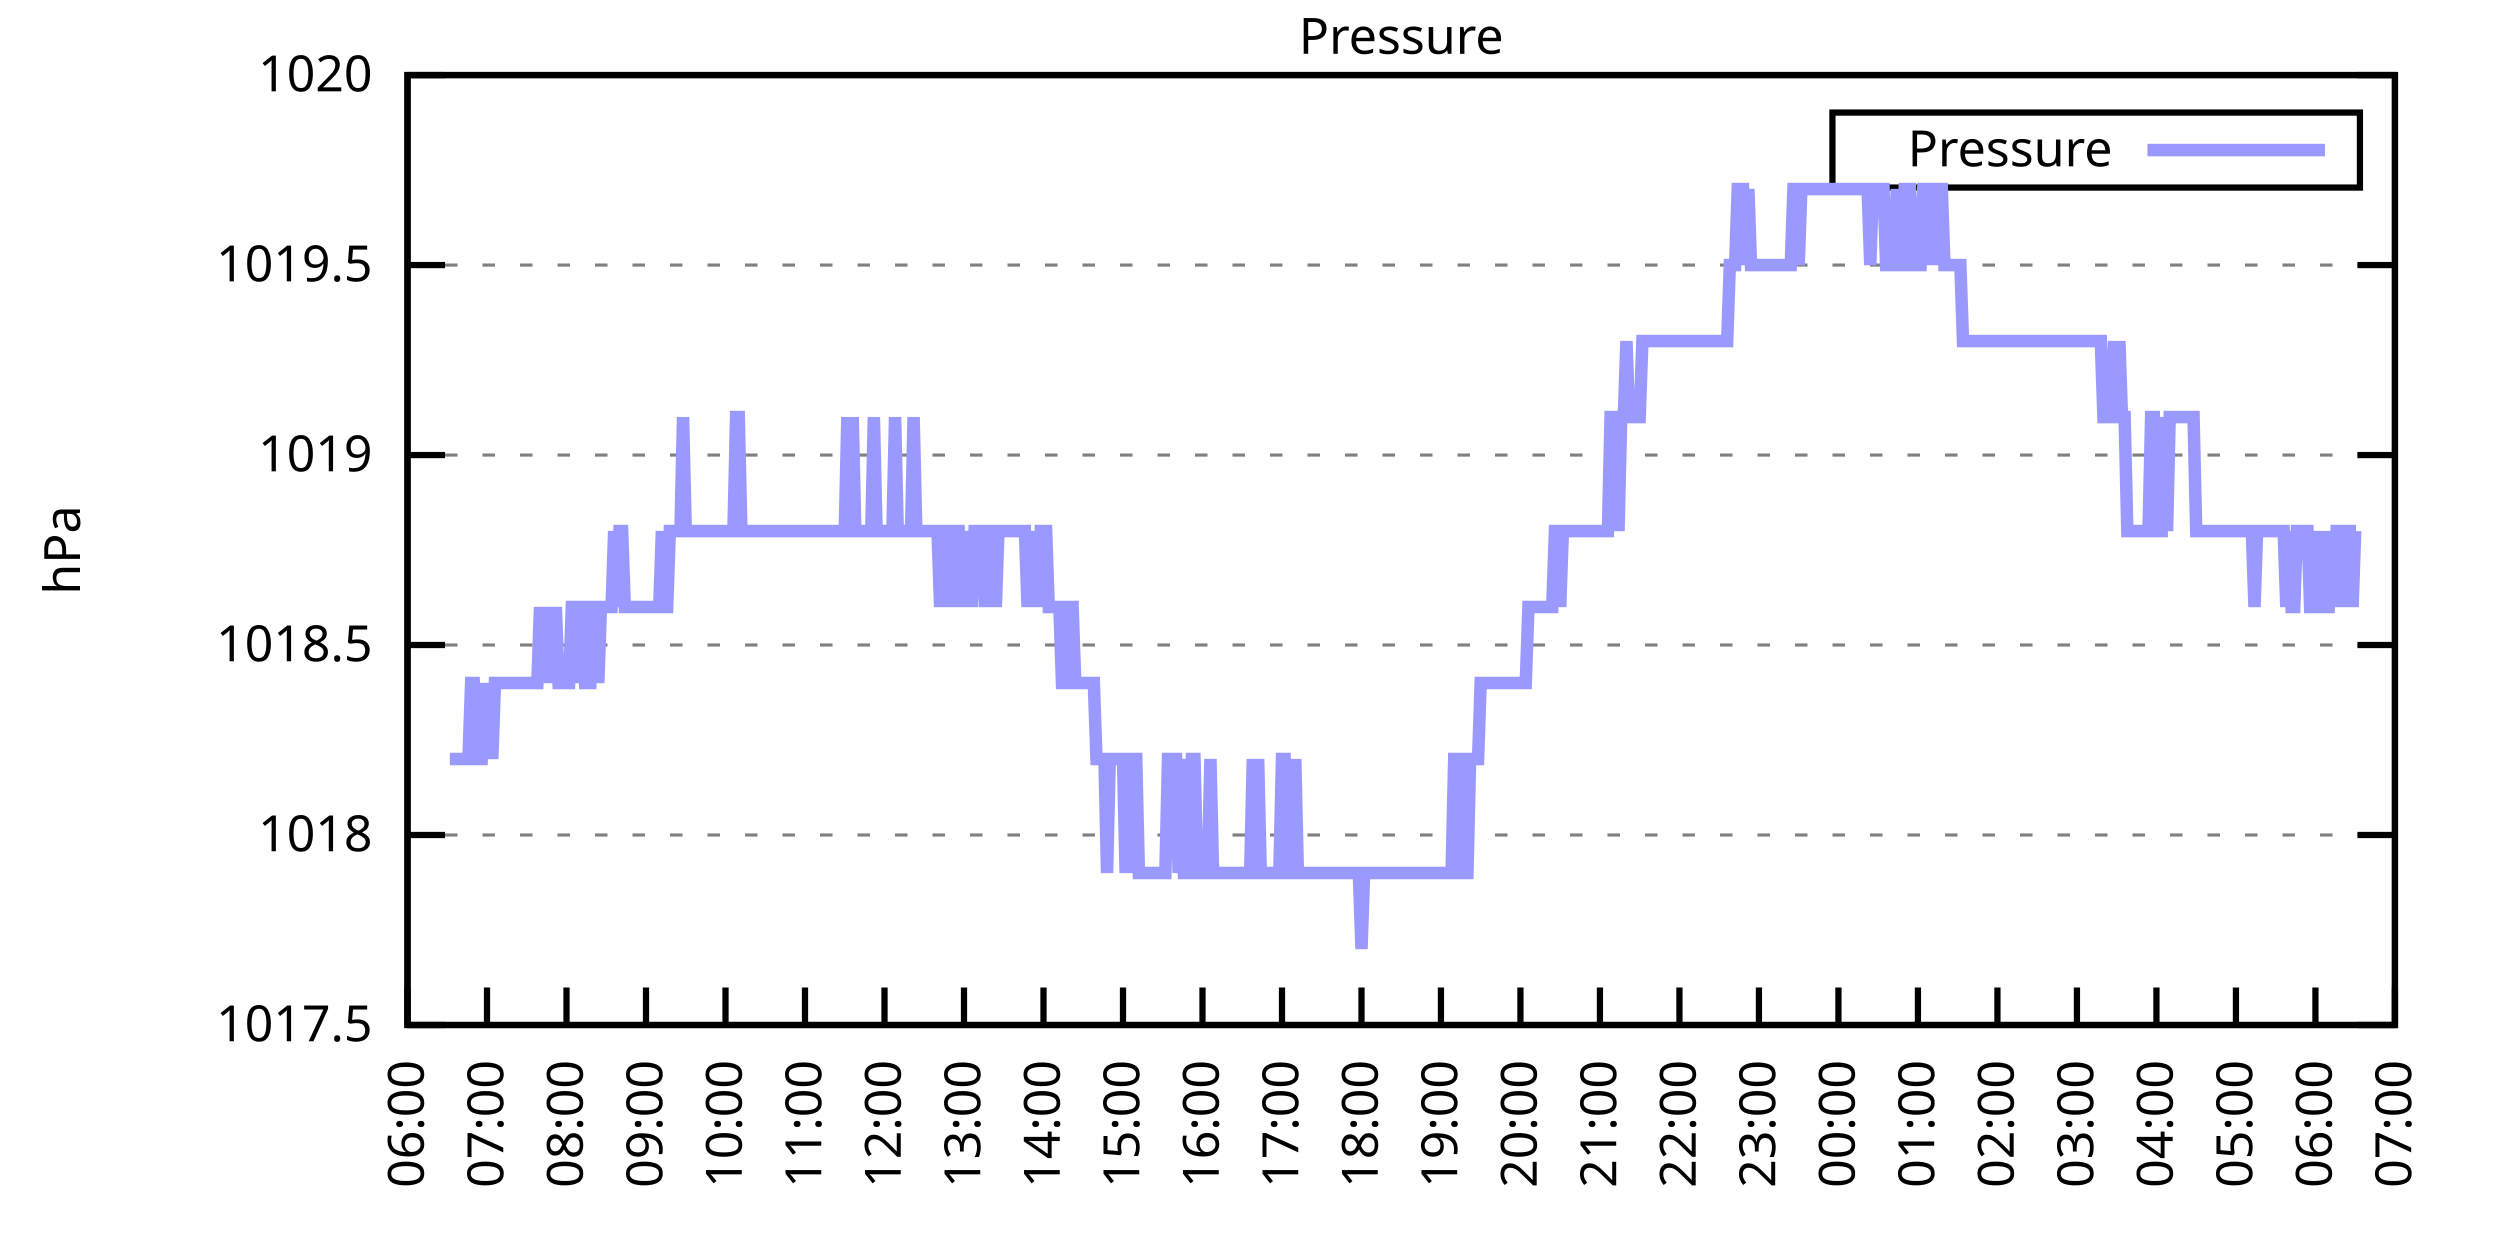
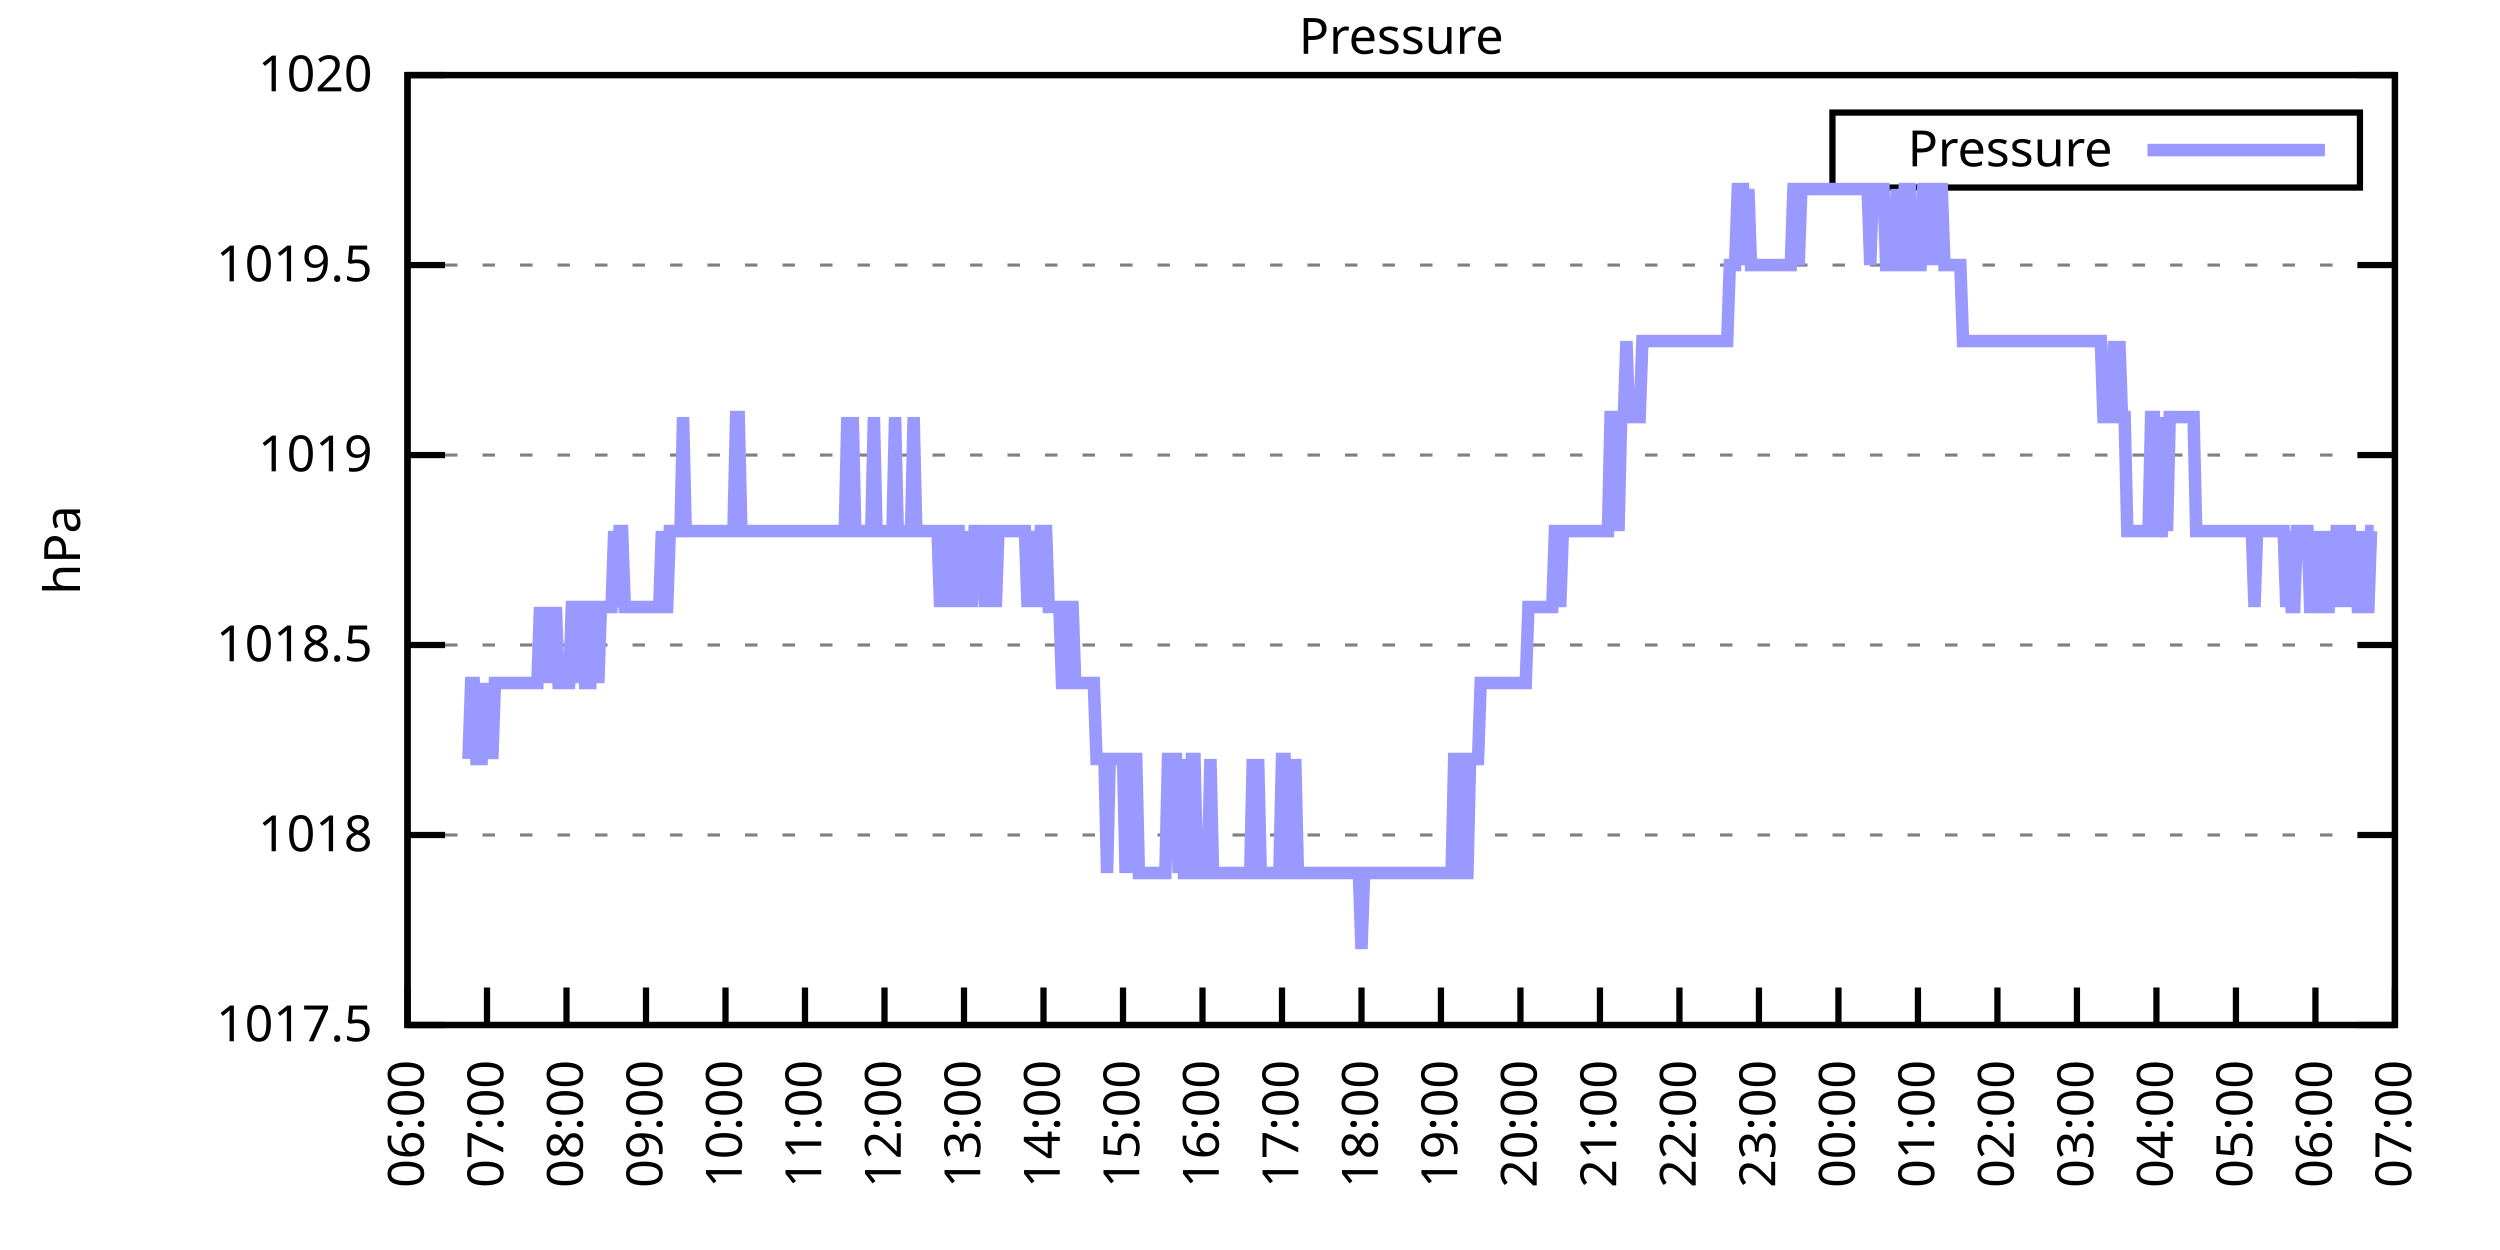
<svg xmlns="http://www.w3.org/2000/svg" xmlns:xlink="http://www.w3.org/1999/xlink" width="400" height="200" viewBox="0 0 400 200">
  <g id="gnuplot_canvas">
    <rect x="0" y="0" width="400" height="200" fill="none" />
    <defs>
      <circle id="gpDot" r="0.5" stroke-width="0.5" stroke="currentColor" />
      <path id="gpPt0" stroke-width="0.333" stroke="currentColor" d="M-1,0 h2 M0,-1 v2" />
      <path id="gpPt1" stroke-width="0.333" stroke="currentColor" d="M-1,-1 L1,1 M1,-1 L-1,1" />
      <path id="gpPt2" stroke-width="0.333" stroke="currentColor" d="M-1,0 L1,0 M0,-1 L0,1 M-1,-1 L1,1 M-1,1 L1,-1" />
      <rect id="gpPt3" stroke-width="0.333" stroke="currentColor" x="-1" y="-1" width="2" height="2" />
      <rect id="gpPt4" stroke-width="0.333" stroke="currentColor" fill="currentColor" x="-1" y="-1" width="2" height="2" />
      <circle id="gpPt5" stroke-width="0.333" stroke="currentColor" cx="0" cy="0" r="1" />
      <use xlink:href="#gpPt5" id="gpPt6" fill="currentColor" stroke="none" />
      <path id="gpPt7" stroke-width="0.333" stroke="currentColor" d="M0,-1.33 L-1.33,0.67 L1.33,0.67 z" />
      <use xlink:href="#gpPt7" id="gpPt8" fill="currentColor" stroke="none" />
      <use xlink:href="#gpPt7" id="gpPt9" stroke="currentColor" transform="rotate(180)" />
      <use xlink:href="#gpPt9" id="gpPt10" fill="currentColor" stroke="none" />
      <use xlink:href="#gpPt3" id="gpPt11" stroke="currentColor" transform="rotate(45)" />
      <use xlink:href="#gpPt11" id="gpPt12" fill="currentColor" stroke="none" />
      <path id="gpPt13" stroke-width="0.333" stroke="currentColor" d="M0,1.330 L1.265,0.411 L0.782,-1.067 L-0.782,-1.076 L-1.265,0.411 z" />
      <use xlink:href="#gpPt13" id="gpPt14" fill="currentColor" stroke="none" />
      <filter id="textbox" filterUnits="objectBoundingBox" x="0" y="0" height="1" width="1">
        <feFlood flood-color="white" flood-opacity="1" result="bgnd" />
        <feComposite in="SourceGraphic" in2="bgnd" operator="atop" />
      </filter>
      <filter id="greybox" filterUnits="objectBoundingBox" x="0" y="0" height="1" width="1">
        <feFlood flood-color="lightgrey" flood-opacity="1" result="grey" />
        <feComposite in="SourceGraphic" in2="grey" operator="atop" />
      </filter>
    </defs>
    <g fill="none" color="white" stroke="currentColor" stroke-width="1.00" stroke-linecap="butt" stroke-linejoin="miter">
</g>
    <g fill="none" color="black" stroke="currentColor" stroke-width="1.00" stroke-linecap="butt" stroke-linejoin="miter">
      <g stroke="none" shape-rendering="crispEdges">
        <polygon fill="rgb(255, 255, 255)" points="65.20,164.00 383.18,164.00 383.18,12.02 65.20,12.02 " />
      </g>
    </g>
    <g fill="none" color="black" stroke="currentColor" stroke-width="1.00" stroke-linecap="butt" stroke-linejoin="miter">
</g>
    <g fill="none" color="black" stroke="black" stroke-width="0.50" stroke-linecap="butt" stroke-linejoin="miter">
</g>
    <g fill="none" color="gray" stroke="currentColor" stroke-width="0.50" stroke-linecap="butt" stroke-linejoin="miter">
      <path stroke="gray" stroke-dasharray="2,4" class="gridline" d="M65.20,164.00 L383.19,164.00  " />
    </g>
    <g fill="none" color="gray" stroke="gray" stroke-width="1.00" stroke-linecap="butt" stroke-linejoin="miter">
</g>
    <g fill="none" color="black" stroke="currentColor" stroke-width="1.00" stroke-linecap="butt" stroke-linejoin="miter">
      <path stroke="black" d="M65.20,164.00 L71.20,164.00 M383.19,164.00 L377.19,164.00  " />
      <g transform="translate(59.60,166.60)" stroke="none" fill="black" font-family="Sans" font-size="8.00" text-anchor="end">
        <text>
          <tspan font-family="Sans"> 1017.5</tspan>
        </text>
      </g>
    </g>
    <g fill="none" color="black" stroke="currentColor" stroke-width="1.00" stroke-linecap="butt" stroke-linejoin="miter">
</g>
    <g fill="none" color="black" stroke="black" stroke-width="0.50" stroke-linecap="butt" stroke-linejoin="miter">
</g>
    <g fill="none" color="gray" stroke="currentColor" stroke-width="0.50" stroke-linecap="butt" stroke-linejoin="miter">
      <path stroke="gray" stroke-dasharray="2,4" class="gridline" d="M65.20,133.60 L383.19,133.60  " />
    </g>
    <g fill="none" color="gray" stroke="gray" stroke-width="1.00" stroke-linecap="butt" stroke-linejoin="miter">
</g>
    <g fill="none" color="black" stroke="currentColor" stroke-width="1.00" stroke-linecap="butt" stroke-linejoin="miter">
      <path stroke="black" d="M65.20,133.60 L71.20,133.60 M383.19,133.60 L377.19,133.60  " />
      <g transform="translate(59.60,136.20)" stroke="none" fill="black" font-family="Sans" font-size="8.00" text-anchor="end">
        <text>
          <tspan font-family="Sans"> 1018</tspan>
        </text>
      </g>
    </g>
    <g fill="none" color="black" stroke="currentColor" stroke-width="1.00" stroke-linecap="butt" stroke-linejoin="miter">
</g>
    <g fill="none" color="black" stroke="black" stroke-width="0.50" stroke-linecap="butt" stroke-linejoin="miter">
</g>
    <g fill="none" color="gray" stroke="currentColor" stroke-width="0.50" stroke-linecap="butt" stroke-linejoin="miter">
      <path stroke="gray" stroke-dasharray="2,4" class="gridline" d="M65.20,103.20 L383.19,103.20  " />
    </g>
    <g fill="none" color="gray" stroke="gray" stroke-width="1.00" stroke-linecap="butt" stroke-linejoin="miter">
</g>
    <g fill="none" color="black" stroke="currentColor" stroke-width="1.00" stroke-linecap="butt" stroke-linejoin="miter">
      <path stroke="black" d="M65.20,103.20 L71.20,103.20 M383.19,103.20 L377.19,103.20  " />
      <g transform="translate(59.60,105.80)" stroke="none" fill="black" font-family="Sans" font-size="8.00" text-anchor="end">
        <text>
          <tspan font-family="Sans"> 1018.5</tspan>
        </text>
      </g>
    </g>
    <g fill="none" color="black" stroke="currentColor" stroke-width="1.00" stroke-linecap="butt" stroke-linejoin="miter">
</g>
    <g fill="none" color="black" stroke="black" stroke-width="0.50" stroke-linecap="butt" stroke-linejoin="miter">
</g>
    <g fill="none" color="gray" stroke="currentColor" stroke-width="0.50" stroke-linecap="butt" stroke-linejoin="miter">
      <path stroke="gray" stroke-dasharray="2,4" class="gridline" d="M65.20,72.81 L383.19,72.81  " />
    </g>
    <g fill="none" color="gray" stroke="gray" stroke-width="1.00" stroke-linecap="butt" stroke-linejoin="miter">
</g>
    <g fill="none" color="black" stroke="currentColor" stroke-width="1.00" stroke-linecap="butt" stroke-linejoin="miter">
      <path stroke="black" d="M65.20,72.81 L71.20,72.81 M383.19,72.81 L377.19,72.81  " />
      <g transform="translate(59.60,75.41)" stroke="none" fill="black" font-family="Sans" font-size="8.00" text-anchor="end">
        <text>
          <tspan font-family="Sans"> 1019</tspan>
        </text>
      </g>
    </g>
    <g fill="none" color="black" stroke="currentColor" stroke-width="1.00" stroke-linecap="butt" stroke-linejoin="miter">
</g>
    <g fill="none" color="black" stroke="black" stroke-width="0.50" stroke-linecap="butt" stroke-linejoin="miter">
</g>
    <g fill="none" color="gray" stroke="currentColor" stroke-width="0.50" stroke-linecap="butt" stroke-linejoin="miter">
      <path stroke="gray" stroke-dasharray="2,4" class="gridline" d="M65.20,42.41 L383.19,42.41  " />
    </g>
    <g fill="none" color="gray" stroke="gray" stroke-width="1.00" stroke-linecap="butt" stroke-linejoin="miter">
</g>
    <g fill="none" color="black" stroke="currentColor" stroke-width="1.00" stroke-linecap="butt" stroke-linejoin="miter">
      <path stroke="black" d="M65.20,42.41 L71.20,42.41 M383.19,42.41 L377.19,42.41  " />
      <g transform="translate(59.60,45.01)" stroke="none" fill="black" font-family="Sans" font-size="8.00" text-anchor="end">
        <text>
          <tspan font-family="Sans"> 1019.5</tspan>
        </text>
      </g>
    </g>
    <g fill="none" color="black" stroke="currentColor" stroke-width="1.00" stroke-linecap="butt" stroke-linejoin="miter">
</g>
    <g fill="none" color="black" stroke="black" stroke-width="0.50" stroke-linecap="butt" stroke-linejoin="miter">
</g>
    <g fill="none" color="gray" stroke="currentColor" stroke-width="0.50" stroke-linecap="butt" stroke-linejoin="miter">
      <path stroke="gray" stroke-dasharray="2,4" class="gridline" d="M65.20,12.01 L383.19,12.01  " />
    </g>
    <g fill="none" color="gray" stroke="gray" stroke-width="1.00" stroke-linecap="butt" stroke-linejoin="miter">
</g>
    <g fill="none" color="black" stroke="currentColor" stroke-width="1.00" stroke-linecap="butt" stroke-linejoin="miter">
      <path stroke="black" d="M65.20,12.01 L71.20,12.01 M383.19,12.01 L377.19,12.01  " />
      <g transform="translate(59.60,14.61)" stroke="none" fill="black" font-family="Sans" font-size="8.00" text-anchor="end">
        <text>
          <tspan font-family="Sans"> 1020</tspan>
        </text>
      </g>
    </g>
    <g fill="none" color="black" stroke="currentColor" stroke-width="1.00" stroke-linecap="butt" stroke-linejoin="miter">
      <path stroke="black" d="M65.20,164.00 L65.20,158.00  " />
      <g transform="translate(67.80,169.60) rotate(270.00)" stroke="none" fill="black" font-family="Sans" font-size="8.00" text-anchor="end">
        <text>
          <tspan font-family="Sans">06:00</tspan>
        </text>
      </g>
    </g>
    <g fill="none" color="black" stroke="currentColor" stroke-width="1.00" stroke-linecap="butt" stroke-linejoin="miter">
      <path stroke="black" d="M77.92,164.00 L77.92,158.00  " />
      <g transform="translate(80.52,169.60) rotate(270.00)" stroke="none" fill="black" font-family="Sans" font-size="8.00" text-anchor="end">
        <text>
          <tspan font-family="Sans">07:00</tspan>
        </text>
      </g>
    </g>
    <g fill="none" color="black" stroke="currentColor" stroke-width="1.00" stroke-linecap="butt" stroke-linejoin="miter">
      <path stroke="black" d="M90.64,164.00 L90.64,158.00  " />
      <g transform="translate(93.24,169.60) rotate(270.00)" stroke="none" fill="black" font-family="Sans" font-size="8.00" text-anchor="end">
        <text>
          <tspan font-family="Sans">08:00</tspan>
        </text>
      </g>
    </g>
    <g fill="none" color="black" stroke="currentColor" stroke-width="1.00" stroke-linecap="butt" stroke-linejoin="miter">
      <path stroke="black" d="M103.36,164.00 L103.36,158.00  " />
      <g transform="translate(105.96,169.60) rotate(270.00)" stroke="none" fill="black" font-family="Sans" font-size="8.00" text-anchor="end">
        <text>
          <tspan font-family="Sans">09:00</tspan>
        </text>
      </g>
    </g>
    <g fill="none" color="black" stroke="currentColor" stroke-width="1.00" stroke-linecap="butt" stroke-linejoin="miter">
      <path stroke="black" d="M116.08,164.00 L116.08,158.00  " />
      <g transform="translate(118.68,169.60) rotate(270.00)" stroke="none" fill="black" font-family="Sans" font-size="8.00" text-anchor="end">
        <text>
          <tspan font-family="Sans">10:00</tspan>
        </text>
      </g>
    </g>
    <g fill="none" color="black" stroke="currentColor" stroke-width="1.00" stroke-linecap="butt" stroke-linejoin="miter">
      <path stroke="black" d="M128.80,164.00 L128.80,158.00  " />
      <g transform="translate(131.40,169.60) rotate(270.00)" stroke="none" fill="black" font-family="Sans" font-size="8.00" text-anchor="end">
        <text>
          <tspan font-family="Sans">11:00</tspan>
        </text>
      </g>
    </g>
    <g fill="none" color="black" stroke="currentColor" stroke-width="1.00" stroke-linecap="butt" stroke-linejoin="miter">
      <path stroke="black" d="M141.52,164.00 L141.52,158.00  " />
      <g transform="translate(144.12,169.60) rotate(270.00)" stroke="none" fill="black" font-family="Sans" font-size="8.00" text-anchor="end">
        <text>
          <tspan font-family="Sans">12:00</tspan>
        </text>
      </g>
    </g>
    <g fill="none" color="black" stroke="currentColor" stroke-width="1.00" stroke-linecap="butt" stroke-linejoin="miter">
      <path stroke="black" d="M154.24,164.00 L154.24,158.00  " />
      <g transform="translate(156.84,169.60) rotate(270.00)" stroke="none" fill="black" font-family="Sans" font-size="8.00" text-anchor="end">
        <text>
          <tspan font-family="Sans">13:00</tspan>
        </text>
      </g>
    </g>
    <g fill="none" color="black" stroke="currentColor" stroke-width="1.00" stroke-linecap="butt" stroke-linejoin="miter">
      <path stroke="black" d="M166.96,164.00 L166.96,158.00  " />
      <g transform="translate(169.56,169.60) rotate(270.00)" stroke="none" fill="black" font-family="Sans" font-size="8.00" text-anchor="end">
        <text>
          <tspan font-family="Sans">14:00</tspan>
        </text>
      </g>
    </g>
    <g fill="none" color="black" stroke="currentColor" stroke-width="1.00" stroke-linecap="butt" stroke-linejoin="miter">
      <path stroke="black" d="M179.68,164.00 L179.68,158.00  " />
      <g transform="translate(182.28,169.60) rotate(270.00)" stroke="none" fill="black" font-family="Sans" font-size="8.00" text-anchor="end">
        <text>
          <tspan font-family="Sans">15:00</tspan>
        </text>
      </g>
    </g>
    <g fill="none" color="black" stroke="currentColor" stroke-width="1.00" stroke-linecap="butt" stroke-linejoin="miter">
      <path stroke="black" d="M192.40,164.00 L192.40,158.00  " />
      <g transform="translate(195.00,169.60) rotate(270.00)" stroke="none" fill="black" font-family="Sans" font-size="8.00" text-anchor="end">
        <text>
          <tspan font-family="Sans">16:00</tspan>
        </text>
      </g>
    </g>
    <g fill="none" color="black" stroke="currentColor" stroke-width="1.00" stroke-linecap="butt" stroke-linejoin="miter">
      <path stroke="black" d="M205.12,164.00 L205.12,158.00  " />
      <g transform="translate(207.72,169.60) rotate(270.00)" stroke="none" fill="black" font-family="Sans" font-size="8.00" text-anchor="end">
        <text>
          <tspan font-family="Sans">17:00</tspan>
        </text>
      </g>
    </g>
    <g fill="none" color="black" stroke="currentColor" stroke-width="1.00" stroke-linecap="butt" stroke-linejoin="miter">
      <path stroke="black" d="M217.84,164.00 L217.84,158.00  " />
      <g transform="translate(220.44,169.60) rotate(270.00)" stroke="none" fill="black" font-family="Sans" font-size="8.00" text-anchor="end">
        <text>
          <tspan font-family="Sans">18:00</tspan>
        </text>
      </g>
    </g>
    <g fill="none" color="black" stroke="currentColor" stroke-width="1.00" stroke-linecap="butt" stroke-linejoin="miter">
      <path stroke="black" d="M230.55,164.00 L230.55,158.00  " />
      <g transform="translate(233.15,169.60) rotate(270.00)" stroke="none" fill="black" font-family="Sans" font-size="8.00" text-anchor="end">
        <text>
          <tspan font-family="Sans">19:00</tspan>
        </text>
      </g>
    </g>
    <g fill="none" color="black" stroke="currentColor" stroke-width="1.00" stroke-linecap="butt" stroke-linejoin="miter">
      <path stroke="black" d="M243.27,164.00 L243.27,158.00  " />
      <g transform="translate(245.87,169.60) rotate(270.00)" stroke="none" fill="black" font-family="Sans" font-size="8.00" text-anchor="end">
        <text>
          <tspan font-family="Sans">20:00</tspan>
        </text>
      </g>
    </g>
    <g fill="none" color="black" stroke="currentColor" stroke-width="1.00" stroke-linecap="butt" stroke-linejoin="miter">
      <path stroke="black" d="M255.99,164.00 L255.99,158.00  " />
      <g transform="translate(258.59,169.60) rotate(270.00)" stroke="none" fill="black" font-family="Sans" font-size="8.00" text-anchor="end">
        <text>
          <tspan font-family="Sans">21:00</tspan>
        </text>
      </g>
    </g>
    <g fill="none" color="black" stroke="currentColor" stroke-width="1.00" stroke-linecap="butt" stroke-linejoin="miter">
      <path stroke="black" d="M268.71,164.00 L268.71,158.00  " />
      <g transform="translate(271.31,169.60) rotate(270.00)" stroke="none" fill="black" font-family="Sans" font-size="8.00" text-anchor="end">
        <text>
          <tspan font-family="Sans">22:00</tspan>
        </text>
      </g>
    </g>
    <g fill="none" color="black" stroke="currentColor" stroke-width="1.00" stroke-linecap="butt" stroke-linejoin="miter">
      <path stroke="black" d="M281.43,164.00 L281.43,158.00  " />
      <g transform="translate(284.03,169.60) rotate(270.00)" stroke="none" fill="black" font-family="Sans" font-size="8.00" text-anchor="end">
        <text>
          <tspan font-family="Sans">23:00</tspan>
        </text>
      </g>
    </g>
    <g fill="none" color="black" stroke="currentColor" stroke-width="1.00" stroke-linecap="butt" stroke-linejoin="miter">
      <path stroke="black" d="M294.15,164.00 L294.15,158.00  " />
      <g transform="translate(296.75,169.60) rotate(270.00)" stroke="none" fill="black" font-family="Sans" font-size="8.00" text-anchor="end">
        <text>
          <tspan font-family="Sans">00:00</tspan>
        </text>
      </g>
    </g>
    <g fill="none" color="black" stroke="currentColor" stroke-width="1.00" stroke-linecap="butt" stroke-linejoin="miter">
      <path stroke="black" d="M306.87,164.00 L306.87,158.00  " />
      <g transform="translate(309.47,169.60) rotate(270.00)" stroke="none" fill="black" font-family="Sans" font-size="8.00" text-anchor="end">
        <text>
          <tspan font-family="Sans">01:00</tspan>
        </text>
      </g>
    </g>
    <g fill="none" color="black" stroke="currentColor" stroke-width="1.00" stroke-linecap="butt" stroke-linejoin="miter">
      <path stroke="black" d="M319.59,164.00 L319.59,158.00  " />
      <g transform="translate(322.19,169.60) rotate(270.00)" stroke="none" fill="black" font-family="Sans" font-size="8.00" text-anchor="end">
        <text>
          <tspan font-family="Sans">02:00</tspan>
        </text>
      </g>
    </g>
    <g fill="none" color="black" stroke="currentColor" stroke-width="1.00" stroke-linecap="butt" stroke-linejoin="miter">
      <path stroke="black" d="M332.31,164.00 L332.31,158.00  " />
      <g transform="translate(334.91,169.60) rotate(270.00)" stroke="none" fill="black" font-family="Sans" font-size="8.00" text-anchor="end">
        <text>
          <tspan font-family="Sans">03:00</tspan>
        </text>
      </g>
    </g>
    <g fill="none" color="black" stroke="currentColor" stroke-width="1.00" stroke-linecap="butt" stroke-linejoin="miter">
      <path stroke="black" d="M345.03,164.00 L345.03,158.00  " />
      <g transform="translate(347.63,169.60) rotate(270.00)" stroke="none" fill="black" font-family="Sans" font-size="8.00" text-anchor="end">
        <text>
          <tspan font-family="Sans">04:00</tspan>
        </text>
      </g>
    </g>
    <g fill="none" color="black" stroke="currentColor" stroke-width="1.00" stroke-linecap="butt" stroke-linejoin="miter">
      <path stroke="black" d="M357.75,164.00 L357.75,158.00  " />
      <g transform="translate(360.35,169.60) rotate(270.00)" stroke="none" fill="black" font-family="Sans" font-size="8.00" text-anchor="end">
        <text>
          <tspan font-family="Sans">05:00</tspan>
        </text>
      </g>
    </g>
    <g fill="none" color="black" stroke="currentColor" stroke-width="1.00" stroke-linecap="butt" stroke-linejoin="miter">
      <path stroke="black" d="M370.47,164.00 L370.47,158.00  " />
      <g transform="translate(373.07,169.60) rotate(270.00)" stroke="none" fill="black" font-family="Sans" font-size="8.00" text-anchor="end">
        <text>
          <tspan font-family="Sans">06:00</tspan>
        </text>
      </g>
    </g>
    <g fill="none" color="black" stroke="currentColor" stroke-width="1.00" stroke-linecap="butt" stroke-linejoin="miter">
      <path stroke="black" d="M383.19,164.00 L383.19,158.00  " />
      <g transform="translate(385.79,169.60) rotate(270.00)" stroke="none" fill="black" font-family="Sans" font-size="8.00" text-anchor="end">
        <text>
          <tspan font-family="Sans">07:00</tspan>
        </text>
      </g>
    </g>
    <g fill="none" color="black" stroke="currentColor" stroke-width="1.00" stroke-linecap="butt" stroke-linejoin="miter">
</g>
    <g fill="none" color="black" stroke="currentColor" stroke-width="1.00" stroke-linecap="butt" stroke-linejoin="miter">
      <path stroke="black" d="M65.20,12.01 L65.20,164.00 L383.19,164.00 L383.19,12.01 L65.20,12.01 Z  " />
    </g>
    <g fill="none" color="black" stroke="currentColor" stroke-width="1.00" stroke-linecap="butt" stroke-linejoin="miter">
</g>
    <g fill="none" color="black" stroke="currentColor" stroke-width="1.00" stroke-linecap="butt" stroke-linejoin="miter">
      <path stroke="black" d="M293.19,30.01 L293.19,18.01 L377.59,18.01 L377.59,30.01 L293.19,30.01 Z  " />
    </g>
    <g id="Pressure_plot_1">
      <g fill="none" color="white" stroke="black" stroke-width="2.00" stroke-linecap="butt" stroke-linejoin="miter">
</g>
      <g fill="none" color="black" stroke="currentColor" stroke-width="2.00" stroke-linecap="butt" stroke-linejoin="miter">
        <g transform="translate(337.99,26.61)" stroke="none" fill="black" font-family="Sans" font-size="8.00" text-anchor="end">
          <text>
            <tspan font-family="Sans">Pressure</tspan>
          </text>
        </g>
      </g>
      <g fill="none" color="black" stroke="currentColor" stroke-width="2.00" stroke-linecap="butt" stroke-linejoin="miter">
-         <path stroke="rgb(153, 153, 255)" d="M343.59,24.01 L371.99,24.01 M71.98,121.44 L72.41,121.44 L72.83,121.44 L73.26,121.44 L73.68,121.44 L74.10,121.44   L74.53,121.44 L74.95,121.44 L75.38,109.28 L75.80,109.28 L76.22,121.44 L76.65,121.44 L77.07,121.44 L77.50,109.28   L77.92,121.44 L78.34,109.28 L78.77,121.44 L79.19,109.28 L79.62,109.28 L80.04,109.28 L80.46,109.28 L80.89,109.28   L81.31,109.28 L81.74,109.28 L82.16,109.28 L82.58,109.28 L83.01,109.28 L83.43,109.28 L83.86,109.28 L84.28,109.28   L84.70,109.28 L85.13,109.28 L85.55,109.28 L85.98,109.28 L86.40,97.12 L86.82,109.28 L87.25,97.12 L87.67,109.28   L88.10,97.12 L88.52,109.28 L88.94,97.12 L89.37,109.28 L89.79,109.28 L90.22,109.28 L90.64,109.28 L91.06,109.28   L91.49,97.12 L91.91,97.12 L92.34,109.28 L92.76,97.12 L93.18,97.12 L93.61,109.28 L94.03,109.28 L94.46,109.28   L94.88,97.12 L95.30,97.12 L95.73,109.28 L96.15,97.12 L96.58,97.12 L97.00,97.12 L97.42,97.12 L97.85,97.12   L98.27,84.97 L98.69,97.12 L99.12,84.97 L99.54,84.97 L99.97,97.12 L100.39,97.12 L100.81,97.12 L101.24,97.12   L101.66,97.12 L102.09,97.12 L102.51,97.12 L102.93,97.12 L103.36,97.12 L103.78,97.12 L104.21,97.12 L104.63,97.12   L105.05,97.12 L105.48,97.12 L105.90,84.97 L106.33,97.12 L106.75,97.12 L107.17,84.97 L107.60,84.97 L108.02,84.97   L108.45,84.97 L108.87,84.97 L109.29,66.73 L109.72,84.97 L110.14,84.97 L110.57,84.97 L110.99,84.97 L111.41,84.97   L111.84,84.97 L112.26,84.97 L112.69,84.97 L113.11,84.97 L113.53,84.97 L113.96,84.97 L114.38,84.97 L114.81,84.97   L115.23,84.97 L115.65,84.97 L116.08,84.97 L116.50,84.97 L116.93,84.97 L117.35,84.97 L117.77,66.73 L118.20,66.73   L118.62,84.97 L119.05,84.97 L119.47,84.97 L119.89,84.97 L120.32,84.97 L120.74,84.97 L121.17,84.97 L121.59,84.97   L122.01,84.97 L122.44,84.97 L122.86,84.97 L123.29,84.97 L123.71,84.97 L124.13,84.97 L124.56,84.97 L124.98,84.97   L125.41,84.97 L125.83,84.97 L126.25,84.97 L126.68,84.97 L127.10,84.97 L127.53,84.97 L127.95,84.97 L128.37,84.97   L128.80,84.97 L129.22,84.97 L129.65,84.97 L130.07,84.97 L130.49,84.97 L130.92,84.97 L131.34,84.97 L131.77,84.97   L132.19,84.97 L132.61,84.97 L133.04,84.97 L133.46,84.97 L133.89,84.97 L134.31,84.97 L134.73,84.97 L135.16,84.97   L135.58,66.73 L136.01,84.97 L136.43,66.73 L136.85,84.97 L137.28,84.97 L137.70,84.97 L138.13,84.97 L138.55,84.97   L138.97,84.97 L139.40,84.97 L139.82,66.73 L140.25,84.97 L140.67,84.97 L141.09,84.97 L141.52,84.97 L141.94,84.97   L142.37,84.97 L142.79,84.97 L143.21,66.73 L143.64,84.97 L144.06,84.97 L144.49,84.97 L144.91,84.97 L145.33,84.97   L145.76,84.97 L146.18,66.73 L146.61,84.97 L147.03,84.97 L147.45,84.97 L147.88,84.97 L148.30,84.97 L148.73,84.97   L149.15,84.97 L149.57,84.97 L150.00,84.97 L150.42,97.12 L150.85,84.97 L151.27,84.97 L151.69,97.12 L152.12,84.97   L152.54,97.12 L152.97,84.97 L153.39,84.97 L153.81,97.12 L154.24,84.97 L154.66,97.12 L155.09,84.97 L155.51,97.12   L155.93,84.97 L156.36,84.97 L156.78,84.97 L157.21,84.97 L157.63,97.12 L158.05,84.97 L158.48,84.97 L158.90,84.97   L159.33,97.12 L159.75,84.97 L160.17,84.97 L160.60,84.97 L161.02,84.97 L161.44,84.97 L161.87,84.97 L162.29,84.97   L162.72,84.97 L163.14,84.97 L163.56,84.97 L163.99,84.97 L164.41,97.12 L164.84,84.97 L165.26,97.12 L165.68,84.97   L166.11,97.12 L166.53,84.97 L166.96,84.97 L167.38,84.97 L167.80,97.12 L168.23,97.12 L168.65,97.12 L169.08,97.12   L169.50,97.12 L169.92,109.28 L170.35,109.28 L170.77,109.28 L171.20,97.12 L171.62,97.12 L172.04,109.28 L172.47,109.28   L172.89,109.28 L173.32,109.28 L173.74,109.28 L174.16,109.28 L174.59,109.28 L175.01,109.28 L175.44,121.44 L175.86,121.44   L176.28,121.44 L176.71,121.44 L177.13,139.68 L177.56,121.44 L177.98,121.44 L178.40,121.44 L178.83,121.44 L179.25,121.44   L179.68,121.44 L180.10,139.68 L180.52,121.44 L180.95,139.68 L181.37,121.44 L181.80,121.44 L182.22,139.68 L182.64,139.68   L183.07,139.68 L183.49,139.68 L183.92,139.68 L184.34,139.68 L184.76,139.68 L185.19,139.68 L185.61,139.68 L186.04,139.68   L186.46,139.68 L186.88,121.44 L187.31,121.44 L187.73,121.44 L188.16,121.44 L188.58,139.68 L189.00,121.44 L189.43,139.68   L189.85,139.68 L190.28,139.68 L190.70,121.44 L191.12,121.44 L191.55,139.68 L191.97,139.68 L192.40,139.68 L192.82,139.68   L193.24,139.68 L193.67,121.44 L194.09,139.68 L194.52,139.68 L194.94,139.68 L195.36,139.68 L195.79,139.68 L196.21,139.68   L196.64,139.68 L197.06,139.68 L197.48,139.68 L197.91,139.68 L198.33,139.68 L198.76,139.68 L199.18,139.68 L199.60,139.68   L200.03,139.68 L200.45,121.44 L200.88,139.68 L201.30,121.44 L201.72,139.68 L202.15,139.68 L202.57,139.68 L203.00,139.68   L203.42,139.68 L203.84,139.68 L204.27,139.68 L204.69,139.68 L205.12,121.44 L205.54,121.44 L205.96,139.68 L206.39,139.68   L206.81,139.68 L207.24,121.44 L207.66,139.68 L208.08,139.68 L208.51,139.68 L208.93,139.68 L209.36,139.68 L209.78,139.68   L210.20,139.68 L210.63,139.68 L211.05,139.68 L211.48,139.68 L211.90,139.68 L212.32,139.68 L212.75,139.68 L213.17,139.68   L213.60,139.68 L214.02,139.68 L214.44,139.68 L214.87,139.68 L215.29,139.68 L215.72,139.68 L216.14,139.68 L216.56,139.68   L216.99,139.68 L217.41,139.68 L217.84,151.84 L218.26,139.68 L218.68,139.68 L219.11,139.68 L219.53,139.68 L219.96,139.68   L220.38,139.68 L220.80,139.68 L221.23,139.68 L221.65,139.68 L222.08,139.68 L222.50,139.68 L222.92,139.68 L223.35,139.68   L223.77,139.68 L224.20,139.68 L224.62,139.68 L225.04,139.68 L225.47,139.68 L225.89,139.68 L226.31,139.68 L226.74,139.68   L227.16,139.68 L227.59,139.68 L228.01,139.68 L228.43,139.68 L228.86,139.68 L229.28,139.68 L229.71,139.68 L230.13,139.68   L230.55,139.68 L230.98,139.68 L231.40,139.68 L231.83,139.68 L232.25,139.68 L232.67,121.44 L233.10,121.44 L233.52,121.44   L233.95,139.68 L234.37,139.68 L234.79,139.68 L235.22,121.44 L235.64,121.44 L236.07,121.44 L236.49,121.44 L236.91,109.28   L237.34,109.28 L237.76,109.28 L238.19,109.28 L238.61,109.28 L239.03,109.28 L239.46,109.28 L239.88,109.28 L240.31,109.28   L240.73,109.28 L241.15,109.28 L241.58,109.28 L242.00,109.28 L242.43,109.28 L242.85,109.28 L243.27,109.28 L243.70,109.28   L244.12,109.28 L244.55,97.12 L244.97,97.12 L245.39,97.12 L245.82,97.12 L246.24,97.12 L246.67,97.12 L247.09,97.12   L247.51,97.12 L247.94,97.12 L248.36,97.12 L248.79,84.97 L249.21,84.97 L249.63,97.12 L250.06,84.97 L250.48,84.97   L250.91,84.97 L251.33,84.97 L251.75,84.97 L252.18,84.97 L252.60,84.97 L253.03,84.97 L253.45,84.97 L253.87,84.97   L254.30,84.97 L254.72,84.97 L255.15,84.97 L255.57,84.97 L255.99,84.97 L256.42,84.97 L256.84,84.97 L257.27,84.97   L257.69,66.73 L258.11,66.73 L258.54,66.73 L258.96,84.97 L259.39,66.73 L259.81,66.73 L260.23,54.57 L260.66,66.73   L261.08,66.73 L261.51,66.73 L261.93,66.73 L262.35,66.73 L262.78,54.57 L263.20,54.57 L263.63,54.57 L264.05,54.57   L264.47,54.57 L264.90,54.57 L265.32,54.57 L265.75,54.57 L266.17,54.57 L266.59,54.57 L267.02,54.57 L267.44,54.57   L267.87,54.57 L268.29,54.57 L268.71,54.57 L269.14,54.57 L269.56,54.57 L269.99,54.57 L270.41,54.57 L270.83,54.57   L271.26,54.57 L271.68,54.57 L272.11,54.57 L272.53,54.57 L272.95,54.57 L273.38,54.57 L273.80,54.57 L274.23,54.57   L274.65,54.57 L275.07,54.57 L275.50,54.57 L275.92,54.57 L276.35,54.57 L276.77,42.41 L277.19,42.41 L277.62,42.41   L278.04,30.25 L278.47,30.25 L278.89,30.25 L279.31,42.41 L279.74,30.25 L280.16,42.41 L280.59,42.41 L281.01,42.41   L281.43,42.41 L281.86,42.41 L282.28,42.41 L282.71,42.41 L283.13,42.41 L283.55,42.41 L283.98,42.41 L284.40,42.41   L284.83,42.41 L285.25,42.41 L285.67,42.41 L286.10,42.41 L286.52,42.41 L286.95,30.25 L287.37,30.25 L287.79,42.41   L288.22,30.25 L288.64,30.25 L289.06,30.25 L289.49,30.25 L289.91,30.25 L290.34,30.25 L290.76,30.25 L291.18,30.25   L291.61,30.25 L292.03,30.25 L292.46,30.25 L292.88,30.25 L293.30,30.25 L293.73,30.25 L294.15,30.25 L294.58,30.25   L295.00,30.25 L295.42,30.25 L295.85,30.25 L296.27,30.25 L296.70,30.25 L297.12,30.25 L297.54,30.25 L297.97,30.25   L298.39,30.25 L298.82,30.25 L299.24,42.41 L299.66,30.25 L300.09,30.25 L300.51,30.25 L300.94,30.25 L301.36,30.25   L301.78,42.41 L302.21,42.41 L302.63,42.41 L303.06,42.41 L303.48,30.25 L303.90,42.41 L304.33,42.41 L304.75,30.25   L305.18,30.25 L305.60,30.25 L306.02,42.41 L306.45,42.41 L306.87,42.41 L307.30,42.41 L307.72,30.25 L308.14,30.25   L308.57,30.25 L308.99,42.41 L309.42,30.25 L309.84,42.41 L310.26,30.25 L310.69,30.25 L311.11,42.41 L311.54,42.41   L311.96,42.41 L312.38,42.41 L312.81,42.41 L313.23,42.41 L313.66,42.41 L314.08,54.57 L314.50,54.57 L314.93,54.57   L315.35,54.57 L315.78,54.57 L316.20,54.57 L316.62,54.57 L317.05,54.57 L317.47,54.57 L317.90,54.57 L318.32,54.57   L318.74,54.57 L319.17,54.57 L319.59,54.57 L320.02,54.57 L320.44,54.57 L320.86,54.57 L321.29,54.57 L321.71,54.57   L322.14,54.57 L322.56,54.57 L322.98,54.57 L323.41,54.57 L323.83,54.57 L324.26,54.57 L324.68,54.57 L325.10,54.57   L325.53,54.57 L325.95,54.57 L326.38,54.57 L326.80,54.57 L327.22,54.57 L327.65,54.57 L328.07,54.57 L328.50,54.57   L328.92,54.57 L329.34,54.57 L329.77,54.57 L330.19,54.57 L330.62,54.57 L331.04,54.57 L331.46,54.57 L331.89,54.57   L332.31,54.57 L332.74,54.57 L333.16,54.57 L333.58,54.57 L334.01,54.57 L334.43,54.57 L334.86,54.57 L335.28,54.57   L335.70,54.57 L336.13,54.57 L336.55,66.73 L336.98,66.73 L337.40,66.73 L337.82,66.73 L338.25,54.57 L338.67,66.73   L339.10,54.57 L339.52,66.73 L339.94,66.73 L340.37,84.97 L340.79,84.97 L341.22,84.97 L341.64,84.97 L342.06,84.97   L342.49,84.97 L342.91,84.97 L343.34,84.97 L343.76,84.97 L344.18,66.73 L344.61,66.73 L345.03,84.97 L345.46,84.97   L345.88,84.97 L346.30,66.73 L346.73,84.97 L347.15,66.73 L347.58,66.73 L348.00,66.73 L348.42,66.73 L348.85,66.73   L349.27,66.73 L349.70,66.73 L350.12,66.73 L350.54,66.73 L350.97,66.73 L351.39,84.97 L351.81,84.97 L352.24,84.97   L352.66,84.97 L353.09,84.97 L353.51,84.97 L353.93,84.97 L354.36,84.97 L354.78,84.97 L355.21,84.97 L355.63,84.97   L356.05,84.97 L356.48,84.97 L356.90,84.97 L357.33,84.97 L357.75,84.97 L358.17,84.97 L358.60,84.97 L359.02,84.97   L359.45,84.97 L359.87,84.97 L360.29,84.97 L360.72,97.12 L361.14,84.97 L361.57,84.97 L361.99,84.97 L362.41,84.97   L362.84,84.97 L363.26,84.97 L363.69,84.97 L364.11,84.97 L364.53,84.97 L364.96,84.97 L365.38,84.97 L365.81,97.12   L366.23,84.97 L366.65,97.12 L367.08,97.12 L367.50,84.97 L367.93,84.97 L368.35,84.97 L368.77,84.97 L369.20,84.97   L369.62,97.12 L370.05,97.12 L370.47,97.12 L370.89,84.97 L371.32,97.12 L371.74,84.97 L372.17,97.12 L372.59,97.12   L373.01,84.97 L373.44,97.12 L373.86,84.97 L374.29,84.97 L374.71,97.12 L375.13,84.97 L375.56,84.97 L375.98,84.97   L376.41,97.12 L376.83,84.97  " />
+         <path stroke="rgb(153, 153, 255)" d="M343.59,24.01 L371.99,24.01 M74.95,121.44 L75.38,109.28 L75.80,109.28 L76.22,121.44 L76.65,121.44 L77.07,121.44   L77.50,109.28 L77.92,121.44 L78.34,109.28 L78.77,121.44 L79.19,109.28 L79.62,109.28 L80.04,109.28 L80.46,109.28   L80.89,109.28 L81.31,109.28 L81.74,109.28 L82.16,109.28 L82.58,109.28 L83.01,109.28 L83.43,109.28 L83.86,109.28   L84.28,109.28 L84.70,109.28 L85.13,109.28 L85.55,109.28 L85.98,109.28 L86.40,97.12 L86.82,109.28 L87.25,97.12   L87.67,109.28 L88.10,97.12 L88.52,109.28 L88.94,97.12 L89.37,109.28 L89.79,109.28 L90.22,109.28 L90.64,109.28   L91.06,109.28 L91.49,97.12 L91.91,97.12 L92.34,109.28 L92.76,97.12 L93.18,97.12 L93.61,109.28 L94.03,109.28   L94.46,109.28 L94.88,97.12 L95.30,97.12 L95.73,109.28 L96.15,97.12 L96.58,97.12 L97.00,97.12 L97.42,97.12   L97.85,97.12 L98.27,84.97 L98.69,97.12 L99.12,84.97 L99.54,84.97 L99.97,97.12 L100.39,97.12 L100.81,97.12   L101.24,97.12 L101.66,97.12 L102.09,97.12 L102.51,97.12 L102.93,97.12 L103.36,97.12 L103.78,97.12 L104.21,97.12   L104.63,97.12 L105.05,97.12 L105.48,97.12 L105.90,84.97 L106.33,97.12 L106.75,97.12 L107.17,84.97 L107.60,84.97   L108.02,84.97 L108.45,84.97 L108.87,84.97 L109.29,66.73 L109.72,84.97 L110.14,84.97 L110.57,84.97 L110.99,84.97   L111.41,84.97 L111.84,84.97 L112.26,84.97 L112.69,84.97 L113.11,84.97 L113.53,84.97 L113.96,84.97 L114.38,84.97   L114.81,84.97 L115.23,84.97 L115.65,84.97 L116.08,84.97 L116.50,84.97 L116.93,84.97 L117.35,84.97 L117.77,66.73   L118.20,66.73 L118.62,84.97 L119.05,84.97 L119.47,84.97 L119.89,84.97 L120.32,84.97 L120.74,84.97 L121.17,84.97   L121.59,84.97 L122.01,84.97 L122.44,84.97 L122.86,84.97 L123.29,84.97 L123.71,84.97 L124.13,84.97 L124.56,84.97   L124.98,84.97 L125.41,84.97 L125.83,84.97 L126.25,84.97 L126.68,84.97 L127.10,84.97 L127.53,84.97 L127.95,84.97   L128.37,84.97 L128.80,84.97 L129.22,84.97 L129.65,84.97 L130.07,84.97 L130.49,84.97 L130.92,84.97 L131.34,84.97   L131.77,84.97 L132.19,84.97 L132.61,84.97 L133.04,84.97 L133.46,84.97 L133.89,84.97 L134.31,84.97 L134.73,84.97   L135.16,84.97 L135.58,66.73 L136.01,84.97 L136.43,66.73 L136.85,84.97 L137.28,84.97 L137.70,84.97 L138.13,84.97   L138.55,84.97 L138.97,84.97 L139.40,84.97 L139.82,66.73 L140.25,84.97 L140.67,84.97 L141.09,84.97 L141.52,84.97   L141.94,84.97 L142.37,84.97 L142.79,84.97 L143.21,66.73 L143.64,84.97 L144.06,84.97 L144.49,84.97 L144.91,84.97   L145.33,84.97 L145.76,84.97 L146.18,66.73 L146.61,84.97 L147.03,84.97 L147.45,84.97 L147.88,84.97 L148.30,84.97   L148.73,84.97 L149.15,84.97 L149.57,84.97 L150.00,84.97 L150.42,97.12 L150.85,84.97 L151.27,84.97 L151.69,97.12   L152.12,84.97 L152.54,97.12 L152.97,84.97 L153.39,84.97 L153.81,97.12 L154.24,84.97 L154.66,97.12 L155.09,84.97   L155.51,97.12 L155.93,84.97 L156.36,84.97 L156.78,84.97 L157.21,84.97 L157.63,97.12 L158.05,84.97 L158.48,84.97   L158.90,84.97 L159.33,97.12 L159.75,84.97 L160.17,84.97 L160.60,84.97 L161.02,84.97 L161.44,84.97 L161.87,84.97   L162.29,84.97 L162.72,84.97 L163.14,84.97 L163.56,84.97 L163.99,84.97 L164.41,97.12 L164.84,84.97 L165.26,97.12   L165.68,84.97 L166.11,97.12 L166.53,84.97 L166.96,84.97 L167.38,84.97 L167.80,97.12 L168.23,97.12 L168.65,97.12   L169.08,97.12 L169.50,97.12 L169.92,109.28 L170.35,109.28 L170.77,109.28 L171.20,97.12 L171.62,97.12 L172.04,109.28   L172.47,109.28 L172.89,109.28 L173.32,109.28 L173.74,109.28 L174.16,109.28 L174.59,109.28 L175.01,109.28 L175.44,121.44   L175.86,121.44 L176.28,121.44 L176.71,121.44 L177.13,139.68 L177.56,121.44 L177.98,121.44 L178.40,121.44 L178.83,121.44   L179.25,121.44 L179.68,121.44 L180.10,139.68 L180.52,121.44 L180.95,139.68 L181.37,121.44 L181.80,121.44 L182.22,139.68   L182.64,139.68 L183.07,139.68 L183.49,139.68 L183.92,139.68 L184.34,139.68 L184.76,139.68 L185.19,139.68 L185.61,139.68   L186.04,139.68 L186.46,139.68 L186.88,121.44 L187.31,121.44 L187.73,121.44 L188.16,121.44 L188.58,139.68 L189.00,121.44   L189.43,139.68 L189.85,139.68 L190.28,139.68 L190.70,121.44 L191.12,121.44 L191.55,139.68 L191.97,139.68 L192.40,139.68   L192.82,139.68 L193.24,139.68 L193.67,121.44 L194.09,139.68 L194.52,139.68 L194.94,139.68 L195.36,139.68 L195.79,139.68   L196.21,139.68 L196.64,139.68 L197.06,139.68 L197.48,139.68 L197.91,139.68 L198.33,139.68 L198.76,139.68 L199.18,139.68   L199.60,139.68 L200.03,139.68 L200.45,121.44 L200.88,139.68 L201.30,121.44 L201.72,139.68 L202.15,139.68 L202.57,139.68   L203.00,139.68 L203.42,139.68 L203.84,139.68 L204.27,139.68 L204.69,139.68 L205.12,121.44 L205.54,121.44 L205.96,139.68   L206.39,139.68 L206.81,139.68 L207.24,121.44 L207.66,139.68 L208.08,139.68 L208.51,139.68 L208.93,139.68 L209.36,139.68   L209.78,139.68 L210.20,139.68 L210.63,139.68 L211.05,139.68 L211.48,139.68 L211.90,139.68 L212.32,139.68 L212.75,139.68   L213.17,139.68 L213.60,139.68 L214.02,139.68 L214.44,139.68 L214.87,139.68 L215.29,139.68 L215.72,139.68 L216.14,139.68   L216.56,139.68 L216.99,139.68 L217.41,139.68 L217.84,151.84 L218.26,139.68 L218.68,139.68 L219.11,139.68 L219.53,139.68   L219.96,139.68 L220.38,139.68 L220.80,139.68 L221.23,139.68 L221.65,139.68 L222.08,139.68 L222.50,139.68 L222.92,139.68   L223.35,139.68 L223.77,139.68 L224.20,139.68 L224.62,139.68 L225.04,139.68 L225.47,139.68 L225.89,139.68 L226.31,139.68   L226.74,139.68 L227.16,139.68 L227.59,139.68 L228.01,139.68 L228.43,139.68 L228.86,139.68 L229.28,139.68 L229.71,139.68   L230.13,139.68 L230.55,139.68 L230.98,139.68 L231.40,139.68 L231.83,139.68 L232.25,139.68 L232.67,121.44 L233.10,121.44   L233.52,121.44 L233.95,139.68 L234.37,139.68 L234.79,139.68 L235.22,121.44 L235.64,121.44 L236.07,121.44 L236.49,121.44   L236.91,109.28 L237.34,109.28 L237.76,109.28 L238.19,109.28 L238.61,109.28 L239.03,109.28 L239.46,109.28 L239.88,109.28   L240.31,109.28 L240.73,109.28 L241.15,109.28 L241.58,109.28 L242.00,109.28 L242.43,109.28 L242.85,109.28 L243.27,109.28   L243.70,109.28 L244.12,109.28 L244.55,97.12 L244.97,97.12 L245.39,97.12 L245.82,97.12 L246.24,97.12 L246.67,97.12   L247.09,97.12 L247.51,97.12 L247.94,97.12 L248.36,97.12 L248.79,84.97 L249.21,84.97 L249.63,97.12 L250.06,84.97   L250.48,84.97 L250.91,84.97 L251.33,84.97 L251.75,84.97 L252.18,84.97 L252.60,84.97 L253.03,84.97 L253.45,84.97   L253.87,84.97 L254.30,84.97 L254.72,84.97 L255.15,84.97 L255.57,84.97 L255.99,84.97 L256.42,84.97 L256.84,84.97   L257.27,84.97 L257.69,66.73 L258.11,66.73 L258.54,66.73 L258.96,84.97 L259.39,66.73 L259.81,66.73 L260.23,54.57   L260.66,66.73 L261.08,66.73 L261.51,66.73 L261.93,66.73 L262.35,66.73 L262.78,54.57 L263.20,54.57 L263.63,54.57   L264.05,54.57 L264.47,54.57 L264.90,54.57 L265.32,54.57 L265.75,54.57 L266.17,54.57 L266.59,54.57 L267.02,54.57   L267.44,54.57 L267.87,54.57 L268.29,54.57 L268.71,54.57 L269.14,54.57 L269.56,54.57 L269.99,54.57 L270.41,54.57   L270.83,54.57 L271.26,54.57 L271.68,54.57 L272.11,54.57 L272.53,54.57 L272.95,54.57 L273.38,54.57 L273.80,54.57   L274.23,54.57 L274.65,54.57 L275.07,54.57 L275.50,54.57 L275.92,54.57 L276.35,54.57 L276.77,42.41 L277.19,42.41   L277.62,42.41 L278.04,30.25 L278.47,30.25 L278.89,30.25 L279.31,42.41 L279.74,30.25 L280.16,42.41 L280.59,42.41   L281.01,42.41 L281.43,42.41 L281.86,42.41 L282.28,42.41 L282.71,42.41 L283.13,42.41 L283.55,42.41 L283.98,42.41   L284.40,42.41 L284.83,42.41 L285.25,42.41 L285.67,42.41 L286.10,42.41 L286.52,42.41 L286.95,30.25 L287.37,30.25   L287.79,42.41 L288.22,30.25 L288.64,30.25 L289.06,30.25 L289.49,30.25 L289.91,30.25 L290.34,30.25 L290.76,30.25   L291.18,30.25 L291.61,30.25 L292.03,30.25 L292.46,30.25 L292.88,30.25 L293.30,30.25 L293.73,30.25 L294.15,30.25   L294.58,30.25 L295.00,30.25 L295.42,30.25 L295.85,30.25 L296.27,30.25 L296.70,30.25 L297.12,30.25 L297.54,30.25   L297.97,30.25 L298.39,30.25 L298.82,30.25 L299.24,42.41 L299.66,30.25 L300.09,30.25 L300.51,30.25 L300.94,30.25   L301.36,30.25 L301.78,42.41 L302.21,42.41 L302.63,42.41 L303.06,42.41 L303.48,30.25 L303.90,42.41 L304.33,42.41   L304.75,30.25 L305.18,30.25 L305.60,30.25 L306.02,42.41 L306.45,42.41 L306.87,42.41 L307.30,42.41 L307.72,30.25   L308.14,30.25 L308.57,30.25 L308.99,42.41 L309.42,30.25 L309.84,42.41 L310.26,30.25 L310.69,30.25 L311.11,42.41   L311.54,42.41 L311.96,42.41 L312.38,42.41 L312.81,42.41 L313.23,42.41 L313.66,42.41 L314.08,54.57 L314.50,54.57   L314.93,54.57 L315.35,54.57 L315.78,54.57 L316.20,54.57 L316.62,54.57 L317.05,54.57 L317.47,54.57 L317.90,54.57   L318.32,54.57 L318.74,54.57 L319.17,54.57 L319.59,54.57 L320.02,54.57 L320.44,54.57 L320.86,54.57 L321.29,54.57   L321.71,54.57 L322.14,54.57 L322.56,54.57 L322.98,54.57 L323.41,54.57 L323.83,54.57 L324.26,54.57 L324.68,54.57   L325.10,54.57 L325.53,54.57 L325.95,54.57 L326.38,54.57 L326.80,54.57 L327.22,54.57 L327.65,54.57 L328.07,54.57   L328.50,54.57 L328.92,54.57 L329.34,54.57 L329.77,54.57 L330.19,54.57 L330.62,54.57 L331.04,54.57 L331.46,54.57   L331.89,54.57 L332.31,54.57 L332.74,54.57 L333.16,54.57 L333.58,54.57 L334.01,54.57 L334.43,54.57 L334.86,54.57   L335.28,54.57 L335.70,54.57 L336.13,54.57 L336.55,66.73 L336.98,66.73 L337.40,66.73 L337.82,66.73 L338.25,54.57   L338.67,66.73 L339.10,54.57 L339.52,66.73 L339.94,66.73 L340.37,84.97 L340.79,84.97 L341.22,84.97 L341.64,84.97   L342.06,84.97 L342.49,84.97 L342.91,84.97 L343.34,84.97 L343.76,84.97 L344.18,66.73 L344.61,66.73 L345.03,84.97   L345.46,84.97 L345.88,84.97 L346.30,66.73 L346.73,84.97 L347.15,66.73 L347.58,66.73 L348.00,66.73 L348.42,66.73   L348.85,66.73 L349.27,66.73 L349.70,66.73 L350.12,66.73 L350.54,66.73 L350.97,66.73 L351.39,84.97 L351.81,84.97   L352.24,84.97 L352.66,84.97 L353.09,84.97 L353.51,84.97 L353.93,84.97 L354.36,84.97 L354.78,84.97 L355.21,84.97   L355.63,84.97 L356.05,84.97 L356.48,84.97 L356.90,84.97 L357.33,84.97 L357.75,84.97 L358.17,84.97 L358.60,84.97   L359.02,84.97 L359.45,84.97 L359.87,84.97 L360.29,84.97 L360.72,97.12 L361.14,84.97 L361.57,84.97 L361.99,84.97   L362.41,84.97 L362.84,84.97 L363.26,84.97 L363.69,84.97 L364.11,84.97 L364.53,84.97 L364.96,84.97 L365.38,84.97   L365.81,97.12 L366.23,84.97 L366.65,97.12 L367.08,97.12 L367.50,84.97 L367.93,84.97 L368.35,84.97 L368.77,84.97   L369.20,84.97 L369.62,97.12 L370.05,97.12 L370.47,97.12 L370.89,84.97 L371.32,97.12 L371.74,84.97 L372.17,97.12   L372.59,97.12 L373.01,84.97 L373.44,97.12 L373.86,84.97 L374.29,84.97 L374.71,97.12 L375.13,84.97 L375.56,84.97   L375.98,84.97 L376.41,97.12 L376.83,84.97 L377.25,97.12 L377.68,97.12 L378.10,84.97 L378.53,97.12 L378.95,97.12   L379.37,84.97 L379.80,84.97  " />
      </g>
    </g>
    <g fill="none" color="black" stroke="currentColor" stroke-width="2.00" stroke-linecap="butt" stroke-linejoin="miter">
</g>
    <g fill="none" color="black" stroke="black" stroke-width="1.00" stroke-linecap="butt" stroke-linejoin="miter">
</g>
    <g fill="none" color="black" stroke="currentColor" stroke-width="1.00" stroke-linecap="butt" stroke-linejoin="miter">
      <path stroke="black" d="M65.20,12.01 L65.20,164.00 L383.19,164.00 L383.19,12.01 L65.20,12.01 Z  " />
      <g transform="translate(12.80,88.01) rotate(270.00)" stroke="none" fill="black" font-family="Sans" font-size="8.00" text-anchor="middle">
        <text>
          <tspan font-family="Sans">hPa</tspan>
        </text>
      </g>
    </g>
    <g fill="none" color="black" stroke="currentColor" stroke-width="1.00" stroke-linecap="butt" stroke-linejoin="miter">
</g>
    <g fill="none" color="black" stroke="currentColor" stroke-width="1.00" stroke-linecap="butt" stroke-linejoin="miter">
      <g transform="translate(224.19,8.61)" stroke="none" fill="black" font-family="Sans" font-size="8.00" text-anchor="middle">
        <text>
          <tspan font-family="Sans">Pressure</tspan>
        </text>
      </g>
    </g>
    <g fill="none" color="black" stroke="currentColor" stroke-width="1.00" stroke-linecap="butt" stroke-linejoin="miter">
</g>
  </g>
</svg>
